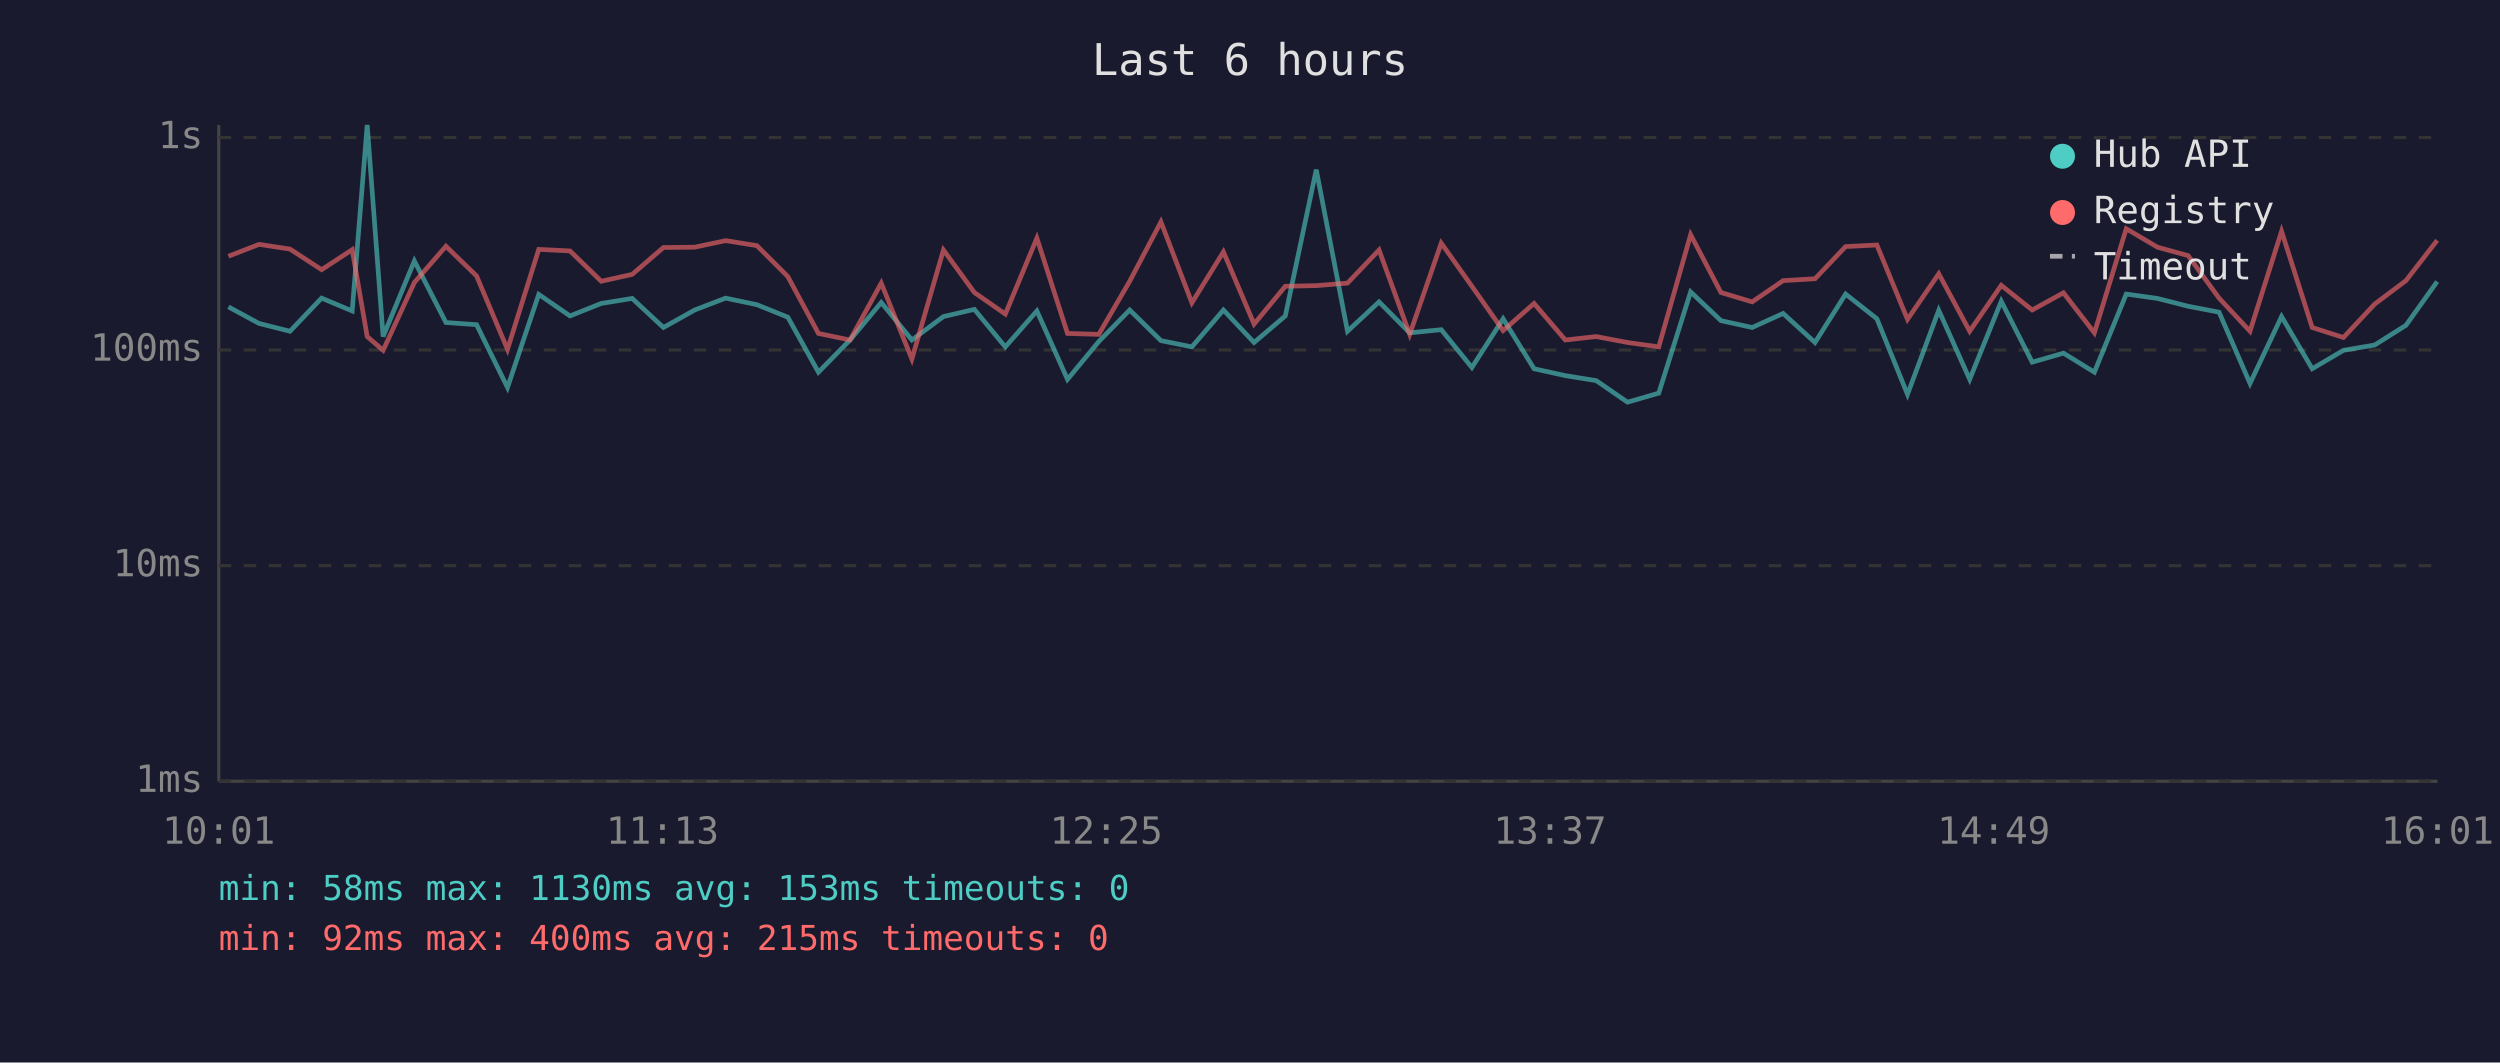
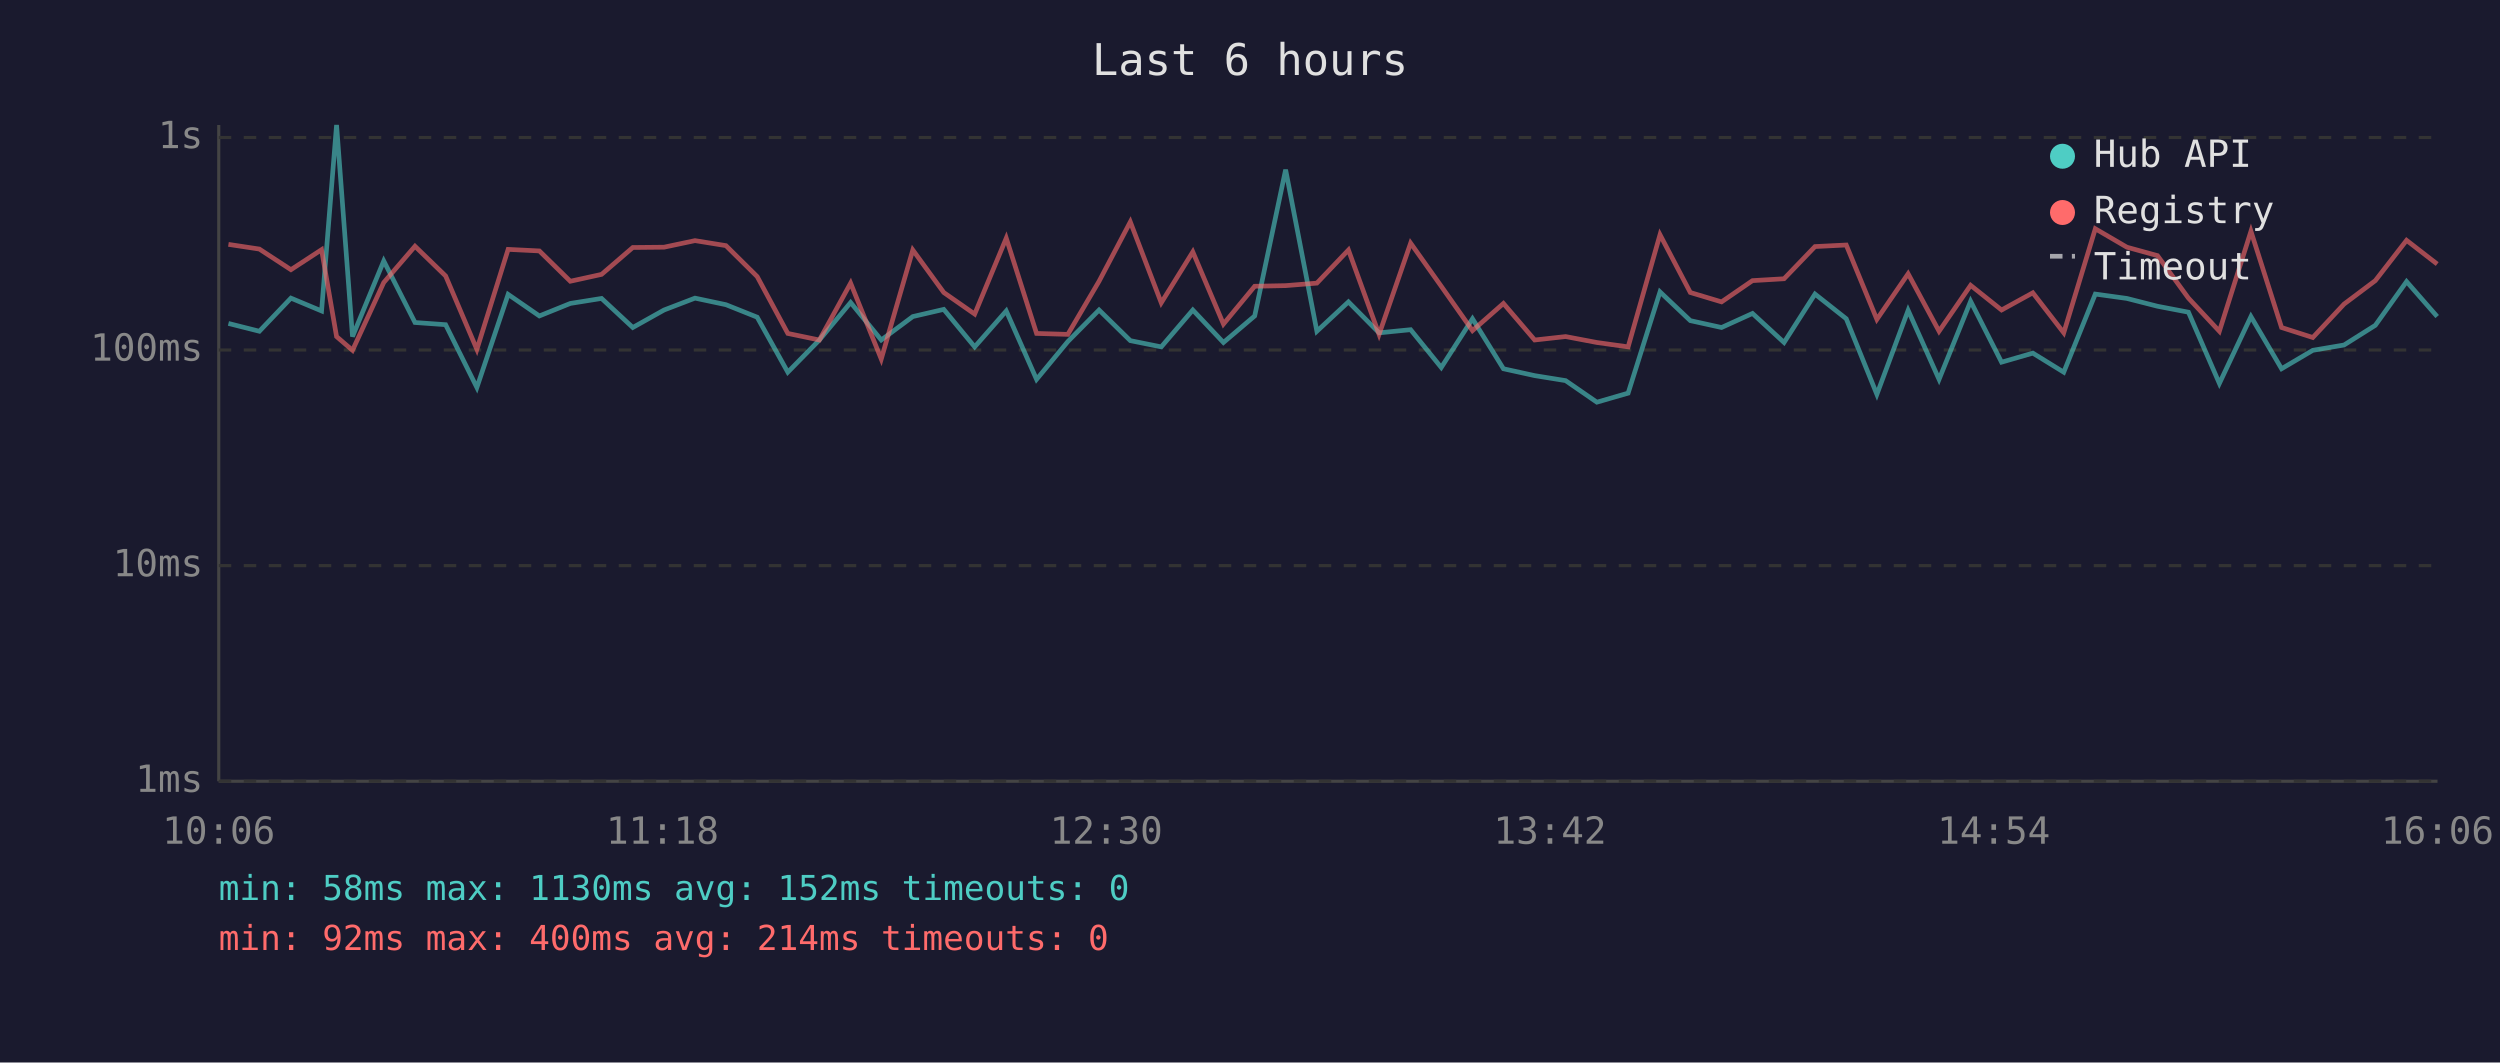
<svg xmlns="http://www.w3.org/2000/svg" viewBox="0 0 800 340" font-family="monospace" font-size="12">
  <rect width="800" height="340" fill="#1a1a2e" />
  <text x="400" y="24" fill="#e0e0e0" font-size="14" text-anchor="middle">Last 6 hours</text>
  <line x1="70" y1="40" x2="70" y2="250" stroke="#444" stroke-width="1" />
  <line x1="70" y1="250" x2="780" y2="250" stroke="#444" stroke-width="1" />
  <line x1="70" y1="250" x2="780" y2="250" stroke="#333" stroke-width="1" stroke-dasharray="4" />
  <text x="65" y="250" fill="#888" text-anchor="end" dominant-baseline="middle">1ms</text>
  <line x1="70" y1="181" x2="780" y2="181" stroke="#333" stroke-width="1" stroke-dasharray="4" />
  <text x="65" y="181" fill="#888" text-anchor="end" dominant-baseline="middle">10ms</text>
  <line x1="70" y1="112" x2="780" y2="112" stroke="#333" stroke-width="1" stroke-dasharray="4" />
  <text x="65" y="112" fill="#888" text-anchor="end" dominant-baseline="middle">100ms</text>
  <line x1="70" y1="44" x2="780" y2="44" stroke="#333" stroke-width="1" stroke-dasharray="4" />
  <text x="65" y="44" fill="#888" text-anchor="end" dominant-baseline="middle">1s</text>
-   <text x="70" y="270" fill="#888" text-anchor="middle">10:01</text>
-   <text x="212" y="270" fill="#888" text-anchor="middle">11:13</text>
-   <text x="354" y="270" fill="#888" text-anchor="middle">12:25</text>
-   <text x="496" y="270" fill="#888" text-anchor="middle">13:37</text>
-   <text x="638" y="270" fill="#888" text-anchor="middle">14:49</text>
-   <text x="780" y="270" fill="#888" text-anchor="middle">16:01</text>
-   <polyline points="73.1,98.2 82.9,103.5 92.8,106.0 102.9,95.4 112.7,99.5 117.5,40.0 122.6,107.7 132.6,83.5 142.7,103.2 152.5,103.9 162.4,124.0 172.4,94.2 182.4,101.1 192.4,97.1 202.3,95.5 212.3,104.8 222.3,99.2 232.2,95.4 242.2,97.5 252.1,101.5 261.9,119.1 272.0,108.8 282.0,96.8 291.8,108.8 301.9,101.3 311.8,99.0 321.7,111.0 331.8,99.5 341.6,121.4 351.6,109.3 361.5,99.2 371.5,109.0 381.4,111.0 391.5,99.2 401.3,109.6 411.3,101.1 421.2,54.3 431.2,106.0 441.3,96.6 451.1,106.5 461.2,105.5 471.0,117.6 481.0,102.0 490.9,118.0 500.9,120.2 510.8,121.8 520.8,128.7 530.8,125.8 541.0,93.4 550.7,102.6 560.7,104.8 570.6,100.3 580.8,109.6 590.6,94.1 600.6,102.0 610.4,126.2 620.4,99.3 630.3,121.4 640.4,96.4 650.3,115.9 660.3,113.0 670.2,119.1 680.4,94.1 690.4,95.5 700.2,98.0 710.1,99.9 720.0,122.7 730.1,101.3 739.9,118.0 749.9,112.1 759.9,110.4 769.9,104.1 779.9,90.1" fill="none" stroke="#4ecdc4" stroke-width="1.5" opacity="0.6" />
-   <polyline points="73.1,82.0 82.9,78.2 92.8,79.7 102.9,86.3 112.7,79.9 117.5,107.7 122.6,112.1 132.6,90.4 142.7,78.8 152.5,88.3 162.4,111.8 172.4,79.8 182.4,80.3 192.4,90.0 202.3,87.8 212.3,79.2 222.3,79.1 232.2,77.0 242.2,78.6 252.1,88.5 261.9,106.7 272.0,108.8 282.0,90.6 291.8,114.9 301.9,80.0 311.8,93.6 321.7,100.5 331.8,76.2 341.6,106.7 351.6,107.0 361.5,90.0 371.5,71.0 381.4,96.9 391.5,80.6 401.3,103.7 411.3,91.6 421.2,91.4 431.2,90.6 441.3,80.0 451.1,107.0 461.2,77.8 471.0,91.6 481.0,105.8 490.9,97.1 500.9,108.8 510.8,107.7 520.8,109.6 530.8,111.0 541.0,75.1 550.7,93.6 560.7,96.6 570.6,89.8 580.8,89.2 590.6,78.9 600.6,78.4 610.4,102.2 620.4,87.6 630.3,106.0 640.4,91.3 650.3,99.2 660.3,93.7 670.2,106.5 680.4,73.2 690.4,79.1 700.2,81.8 710.1,95.4 720.0,106.0 730.1,74.0 739.9,104.8 749.9,108.0 759.9,97.3 769.9,89.8 779.9,76.9" fill="none" stroke="#ff6b6b" stroke-width="1.5" opacity="0.6" />
+   <text x="70" y="270" fill="#888" text-anchor="middle">10:06</text>
+   <text x="212" y="270" fill="#888" text-anchor="middle">11:18</text>
+   <text x="354" y="270" fill="#888" text-anchor="middle">12:30</text>
+   <text x="496" y="270" fill="#888" text-anchor="middle">13:42</text>
+   <text x="638" y="270" fill="#888" text-anchor="middle">14:54</text>
+   <text x="780" y="270" fill="#888" text-anchor="middle">16:06</text>
+   <polyline points="73.1,103.5 83.0,106.0 93.1,95.4 102.9,99.5 107.7,40.0 112.8,107.7 122.8,83.5 132.8,103.2 142.6,103.9 152.6,124.0 162.6,94.2 172.6,101.1 182.5,97.1 192.5,95.5 202.5,104.8 212.5,99.2 222.4,95.4 232.3,97.5 242.3,101.5 252.1,119.1 262.2,108.8 272.2,96.8 282.0,108.8 292.1,101.3 302.0,99.0 311.9,111.0 322.0,99.5 331.7,121.4 341.7,109.3 351.7,99.2 361.7,109.0 371.6,111.0 381.7,99.2 391.5,109.6 401.5,101.1 411.4,54.3 421.4,106.0 431.5,96.6 441.3,106.5 451.4,105.5 461.2,117.6 471.2,102.0 481.1,118.0 491.1,120.2 501.0,121.8 511.0,128.7 521.0,125.8 531.2,93.4 540.9,102.6 550.9,104.8 560.8,100.3 570.9,109.6 580.8,94.1 590.8,102.0 600.6,126.2 610.6,99.3 620.5,121.4 630.6,96.4 640.5,115.9 650.5,113.0 660.4,119.1 670.5,94.1 680.6,95.5 690.4,98.0 700.3,99.9 710.2,122.7 720.3,101.3 730.1,118.0 740.1,112.1 750.1,110.4 760.1,104.1 770.1,90.1 779.9,101.3" fill="none" stroke="#4ecdc4" stroke-width="1.5" opacity="0.6" />
+   <polyline points="73.1,78.2 83.0,79.7 93.1,86.3 102.9,79.9 107.7,107.7 112.8,112.1 122.8,90.4 132.8,78.8 142.6,88.3 152.6,111.8 162.6,79.8 172.6,80.3 182.5,90.0 192.5,87.8 202.5,79.2 212.5,79.1 222.4,77.0 232.3,78.6 242.3,88.5 252.1,106.7 262.2,108.8 272.2,90.6 282.0,114.9 292.1,80.0 302.0,93.6 311.9,100.5 322.0,76.2 331.7,106.7 341.7,107.0 351.7,90.0 361.7,71.0 371.6,96.9 381.7,80.6 391.5,103.7 401.5,91.6 411.4,91.4 421.4,90.6 431.5,80.0 441.3,107.0 451.4,77.8 461.2,91.6 471.2,105.8 481.1,97.1 491.1,108.8 501.0,107.7 511.0,109.6 521.0,111.0 531.2,75.1 540.9,93.6 550.9,96.6 560.8,89.8 570.9,89.2 580.8,78.9 590.8,78.4 600.6,102.2 610.6,87.6 620.5,106.0 630.6,91.3 640.5,99.2 650.5,93.7 660.4,106.5 670.5,73.2 680.6,79.1 690.4,81.8 700.3,95.4 710.2,106.0 720.3,74.0 730.1,104.8 740.1,108.0 750.1,97.3 760.1,89.8 770.1,76.9 779.9,84.5" fill="none" stroke="#ff6b6b" stroke-width="1.5" opacity="0.6" />
  <circle cx="660" cy="50" r="4" fill="#4ecdc4" />
  <text x="670" y="50" fill="#e0e0e0" dominant-baseline="middle">Hub API</text>
  <circle cx="660" cy="68" r="4" fill="#ff6b6b" />
  <text x="670" y="68" fill="#e0e0e0" dominant-baseline="middle">Registry</text>
  <line x1="656" y1="82" x2="664" y2="82" stroke="#e0e0e0" stroke-width="1.5" stroke-dasharray="4,3" opacity="0.7" />
  <text x="670" y="86" fill="#e0e0e0" dominant-baseline="middle">Timeout</text>
-   <text x="70" y="288" fill="#4ecdc4" font-size="11">min: 58ms  max: 1130ms  avg: 153ms  timeouts: 0</text>
-   <text x="70" y="304" fill="#ff6b6b" font-size="11">min: 92ms  max: 400ms  avg: 215ms  timeouts: 0</text>
+   <text x="70" y="288" fill="#4ecdc4" font-size="11">min: 58ms  max: 1130ms  avg: 152ms  timeouts: 0</text>
+   <text x="70" y="304" fill="#ff6b6b" font-size="11">min: 92ms  max: 400ms  avg: 214ms  timeouts: 0</text>
</svg>
